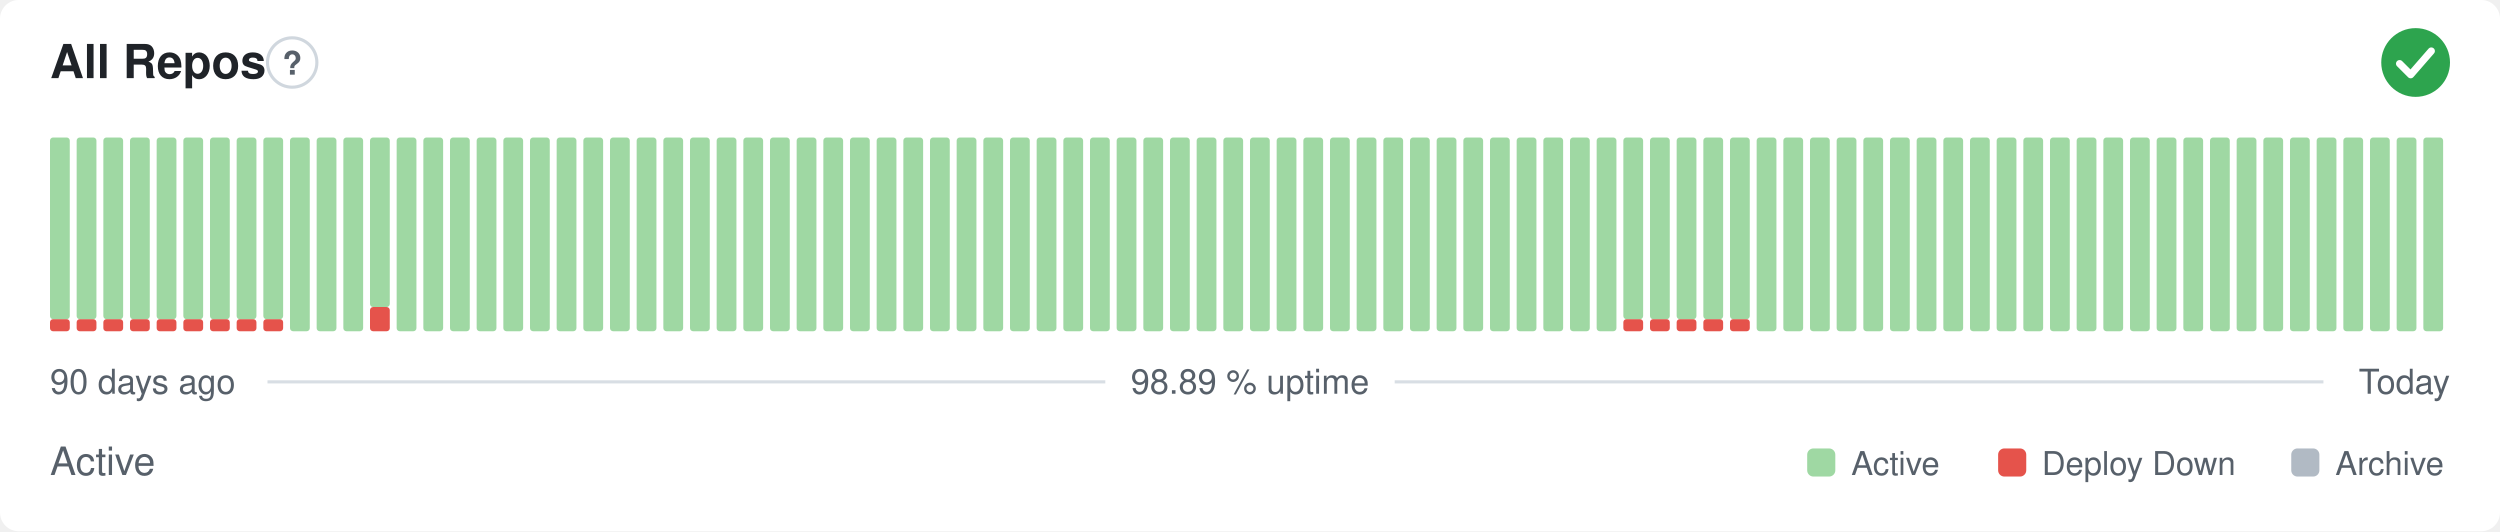
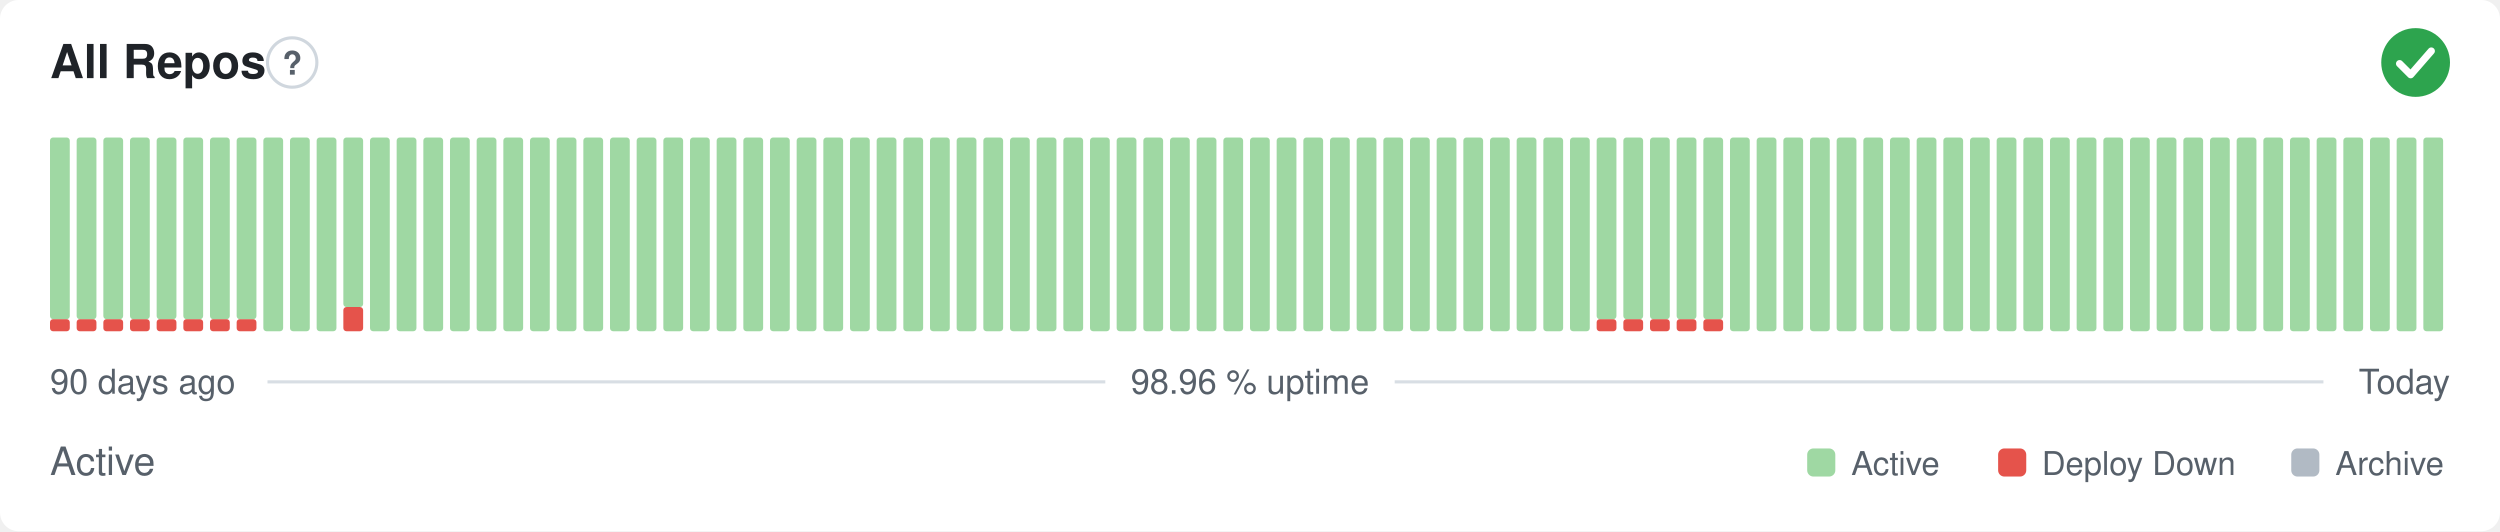
- <svg xmlns="http://www.w3.org/2000/svg" width="800" height="170" viewBox="0 0 800 170" role="img" aria-label="All Repos: Active, 98.89 % uptime over the last 90 days" font-family="-apple-system,BlinkMacSystemFont,'Segoe UI',Helvetica,Arial,sans-serif">
+ <svg xmlns="http://www.w3.org/2000/svg" width="800" height="170" viewBox="0 0 800 170" role="img" aria-label="All Repos: Active, 98.96 % uptime over the last 90 days" font-family="-apple-system,BlinkMacSystemFont,'Segoe UI',Helvetica,Arial,sans-serif">
  <style>
    @media (prefers-color-scheme: dark) {
      .bg { fill: #0d1117 }
      .title { fill: #e6edf3 }
      .muted { fill: #8b949e }
      .hint { stroke: #30363d }
      .rule { stroke: #30363d }
      .nodata { fill: #21262d }
    }
  </style>
  <rect class="bg" width="800" height="170" rx="6" fill="#ffffff" />
  <text class="title" x="16" y="25" font-size="15" font-weight="600" fill="#1f2328">All Repos</text>
  <circle class="hint" cx="93.5" cy="20" r="7.9" fill="none" stroke="#d0d7de" stroke-width="1" />
  <text class="muted" x="93.5" y="23.9" text-anchor="middle" font-size="10.4" font-weight="700" fill="#57606a">?</text>
  <circle cx="773" cy="20" r="11" fill="#2da44e" />
  <path d="M767.87 20.37l3.54 3.54 6.60 -7.58" fill="none" stroke="#fff" stroke-width="2.31" stroke-linecap="round" stroke-linejoin="round" />
  <rect x="16.00" y="102.13" width="6.33" height="3.88" rx="1" fill="#e5534b" />
  <rect x="16.00" y="44.00" width="6.33" height="58.13" rx="1" fill="#9fd8a3" />
  <rect x="24.53" y="102.13" width="6.33" height="3.88" rx="1" fill="#e5534b" />
  <rect x="24.53" y="44.00" width="6.33" height="58.13" rx="1" fill="#9fd8a3" />
  <rect x="33.07" y="102.13" width="6.33" height="3.88" rx="1" fill="#e5534b" />
  <rect x="33.07" y="44.00" width="6.33" height="58.13" rx="1" fill="#9fd8a3" />
  <rect x="41.60" y="102.13" width="6.33" height="3.88" rx="1" fill="#e5534b" />
  <rect x="41.60" y="44.00" width="6.33" height="58.13" rx="1" fill="#9fd8a3" />
  <rect x="50.13" y="102.13" width="6.33" height="3.88" rx="1" fill="#e5534b" />
  <rect x="50.13" y="44.00" width="6.33" height="58.13" rx="1" fill="#9fd8a3" />
  <rect x="58.67" y="102.13" width="6.33" height="3.88" rx="1" fill="#e5534b" />
  <rect x="58.67" y="44.00" width="6.33" height="58.13" rx="1" fill="#9fd8a3" />
  <rect x="67.20" y="102.13" width="6.33" height="3.88" rx="1" fill="#e5534b" />
  <rect x="67.20" y="44.00" width="6.33" height="58.13" rx="1" fill="#9fd8a3" />
  <rect x="75.73" y="102.13" width="6.33" height="3.88" rx="1" fill="#e5534b" />
  <rect x="75.73" y="44.00" width="6.33" height="58.13" rx="1" fill="#9fd8a3" />
-   <rect x="84.27" y="102.13" width="6.33" height="3.88" rx="1" fill="#e5534b" />
-   <rect x="84.27" y="44.00" width="6.33" height="58.13" rx="1" fill="#9fd8a3" />
+   <rect x="84.27" y="44.00" width="6.33" height="62.00" rx="1" fill="#9fd8a3" />
  <rect x="92.80" y="44.00" width="6.33" height="62.00" rx="1" fill="#9fd8a3" />
  <rect x="101.33" y="44.00" width="6.33" height="62.00" rx="1" fill="#9fd8a3" />
-   <rect x="109.87" y="44.00" width="6.33" height="62.00" rx="1" fill="#9fd8a3" />
-   <rect x="118.40" y="98.25" width="6.33" height="7.75" rx="1" fill="#e5534b" />
-   <rect x="118.40" y="44.00" width="6.33" height="54.25" rx="1" fill="#9fd8a3" />
+   <rect x="109.87" y="98.25" width="6.33" height="7.75" rx="1" fill="#e5534b" />
+   <rect x="109.87" y="44.00" width="6.33" height="54.25" rx="1" fill="#9fd8a3" />
+   <rect x="118.40" y="44.00" width="6.33" height="62.00" rx="1" fill="#9fd8a3" />
  <rect x="126.93" y="44.00" width="6.33" height="62.00" rx="1" fill="#9fd8a3" />
  <rect x="135.47" y="44.00" width="6.33" height="62.00" rx="1" fill="#9fd8a3" />
  <rect x="144.00" y="44.00" width="6.33" height="62.00" rx="1" fill="#9fd8a3" />
  <rect x="152.53" y="44.00" width="6.33" height="62.00" rx="1" fill="#9fd8a3" />
  <rect x="161.07" y="44.00" width="6.33" height="62.00" rx="1" fill="#9fd8a3" />
  <rect x="169.60" y="44.00" width="6.33" height="62.00" rx="1" fill="#9fd8a3" />
  <rect x="178.13" y="44.00" width="6.33" height="62.00" rx="1" fill="#9fd8a3" />
  <rect x="186.67" y="44.00" width="6.33" height="62.00" rx="1" fill="#9fd8a3" />
  <rect x="195.20" y="44.00" width="6.33" height="62.00" rx="1" fill="#9fd8a3" />
  <rect x="203.73" y="44.00" width="6.33" height="62.00" rx="1" fill="#9fd8a3" />
  <rect x="212.27" y="44.00" width="6.33" height="62.00" rx="1" fill="#9fd8a3" />
  <rect x="220.80" y="44.00" width="6.33" height="62.00" rx="1" fill="#9fd8a3" />
  <rect x="229.33" y="44.00" width="6.33" height="62.00" rx="1" fill="#9fd8a3" />
  <rect x="237.87" y="44.00" width="6.33" height="62.00" rx="1" fill="#9fd8a3" />
  <rect x="246.40" y="44.00" width="6.33" height="62.00" rx="1" fill="#9fd8a3" />
  <rect x="254.93" y="44.00" width="6.33" height="62.00" rx="1" fill="#9fd8a3" />
  <rect x="263.47" y="44.00" width="6.33" height="62.00" rx="1" fill="#9fd8a3" />
  <rect x="272.00" y="44.00" width="6.33" height="62.00" rx="1" fill="#9fd8a3" />
  <rect x="280.53" y="44.00" width="6.33" height="62.00" rx="1" fill="#9fd8a3" />
  <rect x="289.07" y="44.00" width="6.33" height="62.00" rx="1" fill="#9fd8a3" />
  <rect x="297.60" y="44.00" width="6.33" height="62.00" rx="1" fill="#9fd8a3" />
  <rect x="306.13" y="44.00" width="6.33" height="62.00" rx="1" fill="#9fd8a3" />
  <rect x="314.67" y="44.00" width="6.33" height="62.00" rx="1" fill="#9fd8a3" />
  <rect x="323.20" y="44.00" width="6.33" height="62.00" rx="1" fill="#9fd8a3" />
  <rect x="331.73" y="44.00" width="6.33" height="62.00" rx="1" fill="#9fd8a3" />
  <rect x="340.27" y="44.00" width="6.33" height="62.00" rx="1" fill="#9fd8a3" />
  <rect x="348.80" y="44.00" width="6.33" height="62.00" rx="1" fill="#9fd8a3" />
  <rect x="357.33" y="44.00" width="6.33" height="62.00" rx="1" fill="#9fd8a3" />
  <rect x="365.87" y="44.00" width="6.33" height="62.00" rx="1" fill="#9fd8a3" />
  <rect x="374.40" y="44.00" width="6.33" height="62.00" rx="1" fill="#9fd8a3" />
  <rect x="382.93" y="44.00" width="6.33" height="62.00" rx="1" fill="#9fd8a3" />
  <rect x="391.47" y="44.00" width="6.33" height="62.00" rx="1" fill="#9fd8a3" />
  <rect x="400.00" y="44.00" width="6.33" height="62.00" rx="1" fill="#9fd8a3" />
  <rect x="408.53" y="44.00" width="6.33" height="62.00" rx="1" fill="#9fd8a3" />
  <rect x="417.07" y="44.00" width="6.33" height="62.00" rx="1" fill="#9fd8a3" />
  <rect x="425.60" y="44.00" width="6.33" height="62.00" rx="1" fill="#9fd8a3" />
  <rect x="434.13" y="44.00" width="6.33" height="62.00" rx="1" fill="#9fd8a3" />
  <rect x="442.67" y="44.00" width="6.33" height="62.00" rx="1" fill="#9fd8a3" />
  <rect x="451.20" y="44.00" width="6.33" height="62.00" rx="1" fill="#9fd8a3" />
  <rect x="459.73" y="44.00" width="6.33" height="62.00" rx="1" fill="#9fd8a3" />
  <rect x="468.27" y="44.00" width="6.33" height="62.00" rx="1" fill="#9fd8a3" />
  <rect x="476.80" y="44.00" width="6.33" height="62.00" rx="1" fill="#9fd8a3" />
  <rect x="485.33" y="44.00" width="6.33" height="62.00" rx="1" fill="#9fd8a3" />
  <rect x="493.87" y="44.00" width="6.33" height="62.00" rx="1" fill="#9fd8a3" />
  <rect x="502.40" y="44.00" width="6.33" height="62.00" rx="1" fill="#9fd8a3" />
-   <rect x="510.93" y="44.00" width="6.33" height="62.00" rx="1" fill="#9fd8a3" />
+   <rect x="510.93" y="102.13" width="6.33" height="3.88" rx="1" fill="#e5534b" />
+   <rect x="510.93" y="44.00" width="6.33" height="58.13" rx="1" fill="#9fd8a3" />
  <rect x="519.47" y="102.13" width="6.33" height="3.88" rx="1" fill="#e5534b" />
  <rect x="519.47" y="44.00" width="6.33" height="58.13" rx="1" fill="#9fd8a3" />
  <rect x="528.00" y="102.13" width="6.33" height="3.88" rx="1" fill="#e5534b" />
  <rect x="528.00" y="44.00" width="6.33" height="58.13" rx="1" fill="#9fd8a3" />
  <rect x="536.53" y="102.13" width="6.33" height="3.88" rx="1" fill="#e5534b" />
  <rect x="536.53" y="44.00" width="6.33" height="58.13" rx="1" fill="#9fd8a3" />
  <rect x="545.07" y="102.13" width="6.33" height="3.88" rx="1" fill="#e5534b" />
  <rect x="545.07" y="44.00" width="6.33" height="58.13" rx="1" fill="#9fd8a3" />
-   <rect x="553.60" y="102.13" width="6.33" height="3.88" rx="1" fill="#e5534b" />
-   <rect x="553.60" y="44.00" width="6.33" height="58.13" rx="1" fill="#9fd8a3" />
+   <rect x="553.60" y="44.00" width="6.33" height="62.00" rx="1" fill="#9fd8a3" />
  <rect x="562.13" y="44.00" width="6.33" height="62.00" rx="1" fill="#9fd8a3" />
  <rect x="570.67" y="44.00" width="6.33" height="62.00" rx="1" fill="#9fd8a3" />
  <rect x="579.20" y="44.00" width="6.33" height="62.00" rx="1" fill="#9fd8a3" />
  <rect x="587.73" y="44.00" width="6.33" height="62.00" rx="1" fill="#9fd8a3" />
  <rect x="596.27" y="44.00" width="6.33" height="62.00" rx="1" fill="#9fd8a3" />
  <rect x="604.80" y="44.00" width="6.33" height="62.00" rx="1" fill="#9fd8a3" />
  <rect x="613.33" y="44.00" width="6.33" height="62.00" rx="1" fill="#9fd8a3" />
  <rect x="621.87" y="44.00" width="6.33" height="62.00" rx="1" fill="#9fd8a3" />
  <rect x="630.40" y="44.00" width="6.33" height="62.00" rx="1" fill="#9fd8a3" />
  <rect x="638.93" y="44.00" width="6.33" height="62.00" rx="1" fill="#9fd8a3" />
  <rect x="647.47" y="44.00" width="6.33" height="62.00" rx="1" fill="#9fd8a3" />
  <rect x="656.00" y="44.00" width="6.33" height="62.00" rx="1" fill="#9fd8a3" />
  <rect x="664.53" y="44.00" width="6.33" height="62.00" rx="1" fill="#9fd8a3" />
  <rect x="673.07" y="44.00" width="6.33" height="62.00" rx="1" fill="#9fd8a3" />
  <rect x="681.60" y="44.00" width="6.33" height="62.00" rx="1" fill="#9fd8a3" />
  <rect x="690.13" y="44.00" width="6.33" height="62.00" rx="1" fill="#9fd8a3" />
  <rect x="698.67" y="44.00" width="6.33" height="62.00" rx="1" fill="#9fd8a3" />
  <rect x="707.20" y="44.00" width="6.33" height="62.00" rx="1" fill="#9fd8a3" />
  <rect x="715.73" y="44.00" width="6.33" height="62.00" rx="1" fill="#9fd8a3" />
  <rect x="724.27" y="44.00" width="6.33" height="62.00" rx="1" fill="#9fd8a3" />
  <rect x="732.80" y="44.00" width="6.33" height="62.00" rx="1" fill="#9fd8a3" />
  <rect x="741.33" y="44.00" width="6.33" height="62.00" rx="1" fill="#9fd8a3" />
  <rect x="749.87" y="44.00" width="6.33" height="62.00" rx="1" fill="#9fd8a3" />
  <rect x="758.40" y="44.00" width="6.33" height="62.00" rx="1" fill="#9fd8a3" />
  <rect x="766.93" y="44.00" width="6.33" height="62.00" rx="1" fill="#9fd8a3" />
  <rect x="775.47" y="44.00" width="6.33" height="62.00" rx="1" fill="#9fd8a3" />
  <text class="muted" x="16" y="126" font-size="11" fill="#57606a">90 days ago</text>
-   <text class="muted" x="400" y="126" text-anchor="middle" font-size="11" fill="#57606a">98.89 % uptime</text>
+   <text class="muted" x="400" y="126" text-anchor="middle" font-size="11" fill="#57606a">98.96 % uptime</text>
  <text class="muted" x="784" y="126" text-anchor="end" font-size="11" fill="#57606a">Today</text>
  <line class="rule" x1="85.6" y1="122.2" x2="353.7" y2="122.2" stroke="#d8dee4" stroke-width="1" />
  <line class="rule" x1="446.3" y1="122.2" x2="743.5" y2="122.2" stroke="#d8dee4" stroke-width="1" />
  <text class="muted" x="16" y="152" font-size="12.5" fill="#57606a">Active</text>
  <rect x="578.3" y="143.5" width="9.0" height="9.0" rx="2" fill="#9fd8a3" />
  <text class="muted" x="592.4" y="152" font-size="10.5" fill="#57606a">Active</text>
  <rect x="639.4" y="143.5" width="9.0" height="9.0" rx="2" fill="#e5534b" />
  <text class="muted" x="653.4" y="152" font-size="10.5" fill="#57606a">Deploy Down</text>
  <rect x="733.2" y="143.5" width="9.0" height="9.0" rx="2" fill="#b1bac4" />
  <text class="muted" x="747.3" y="152" font-size="10.5" fill="#57606a">Archive</text>
</svg>
